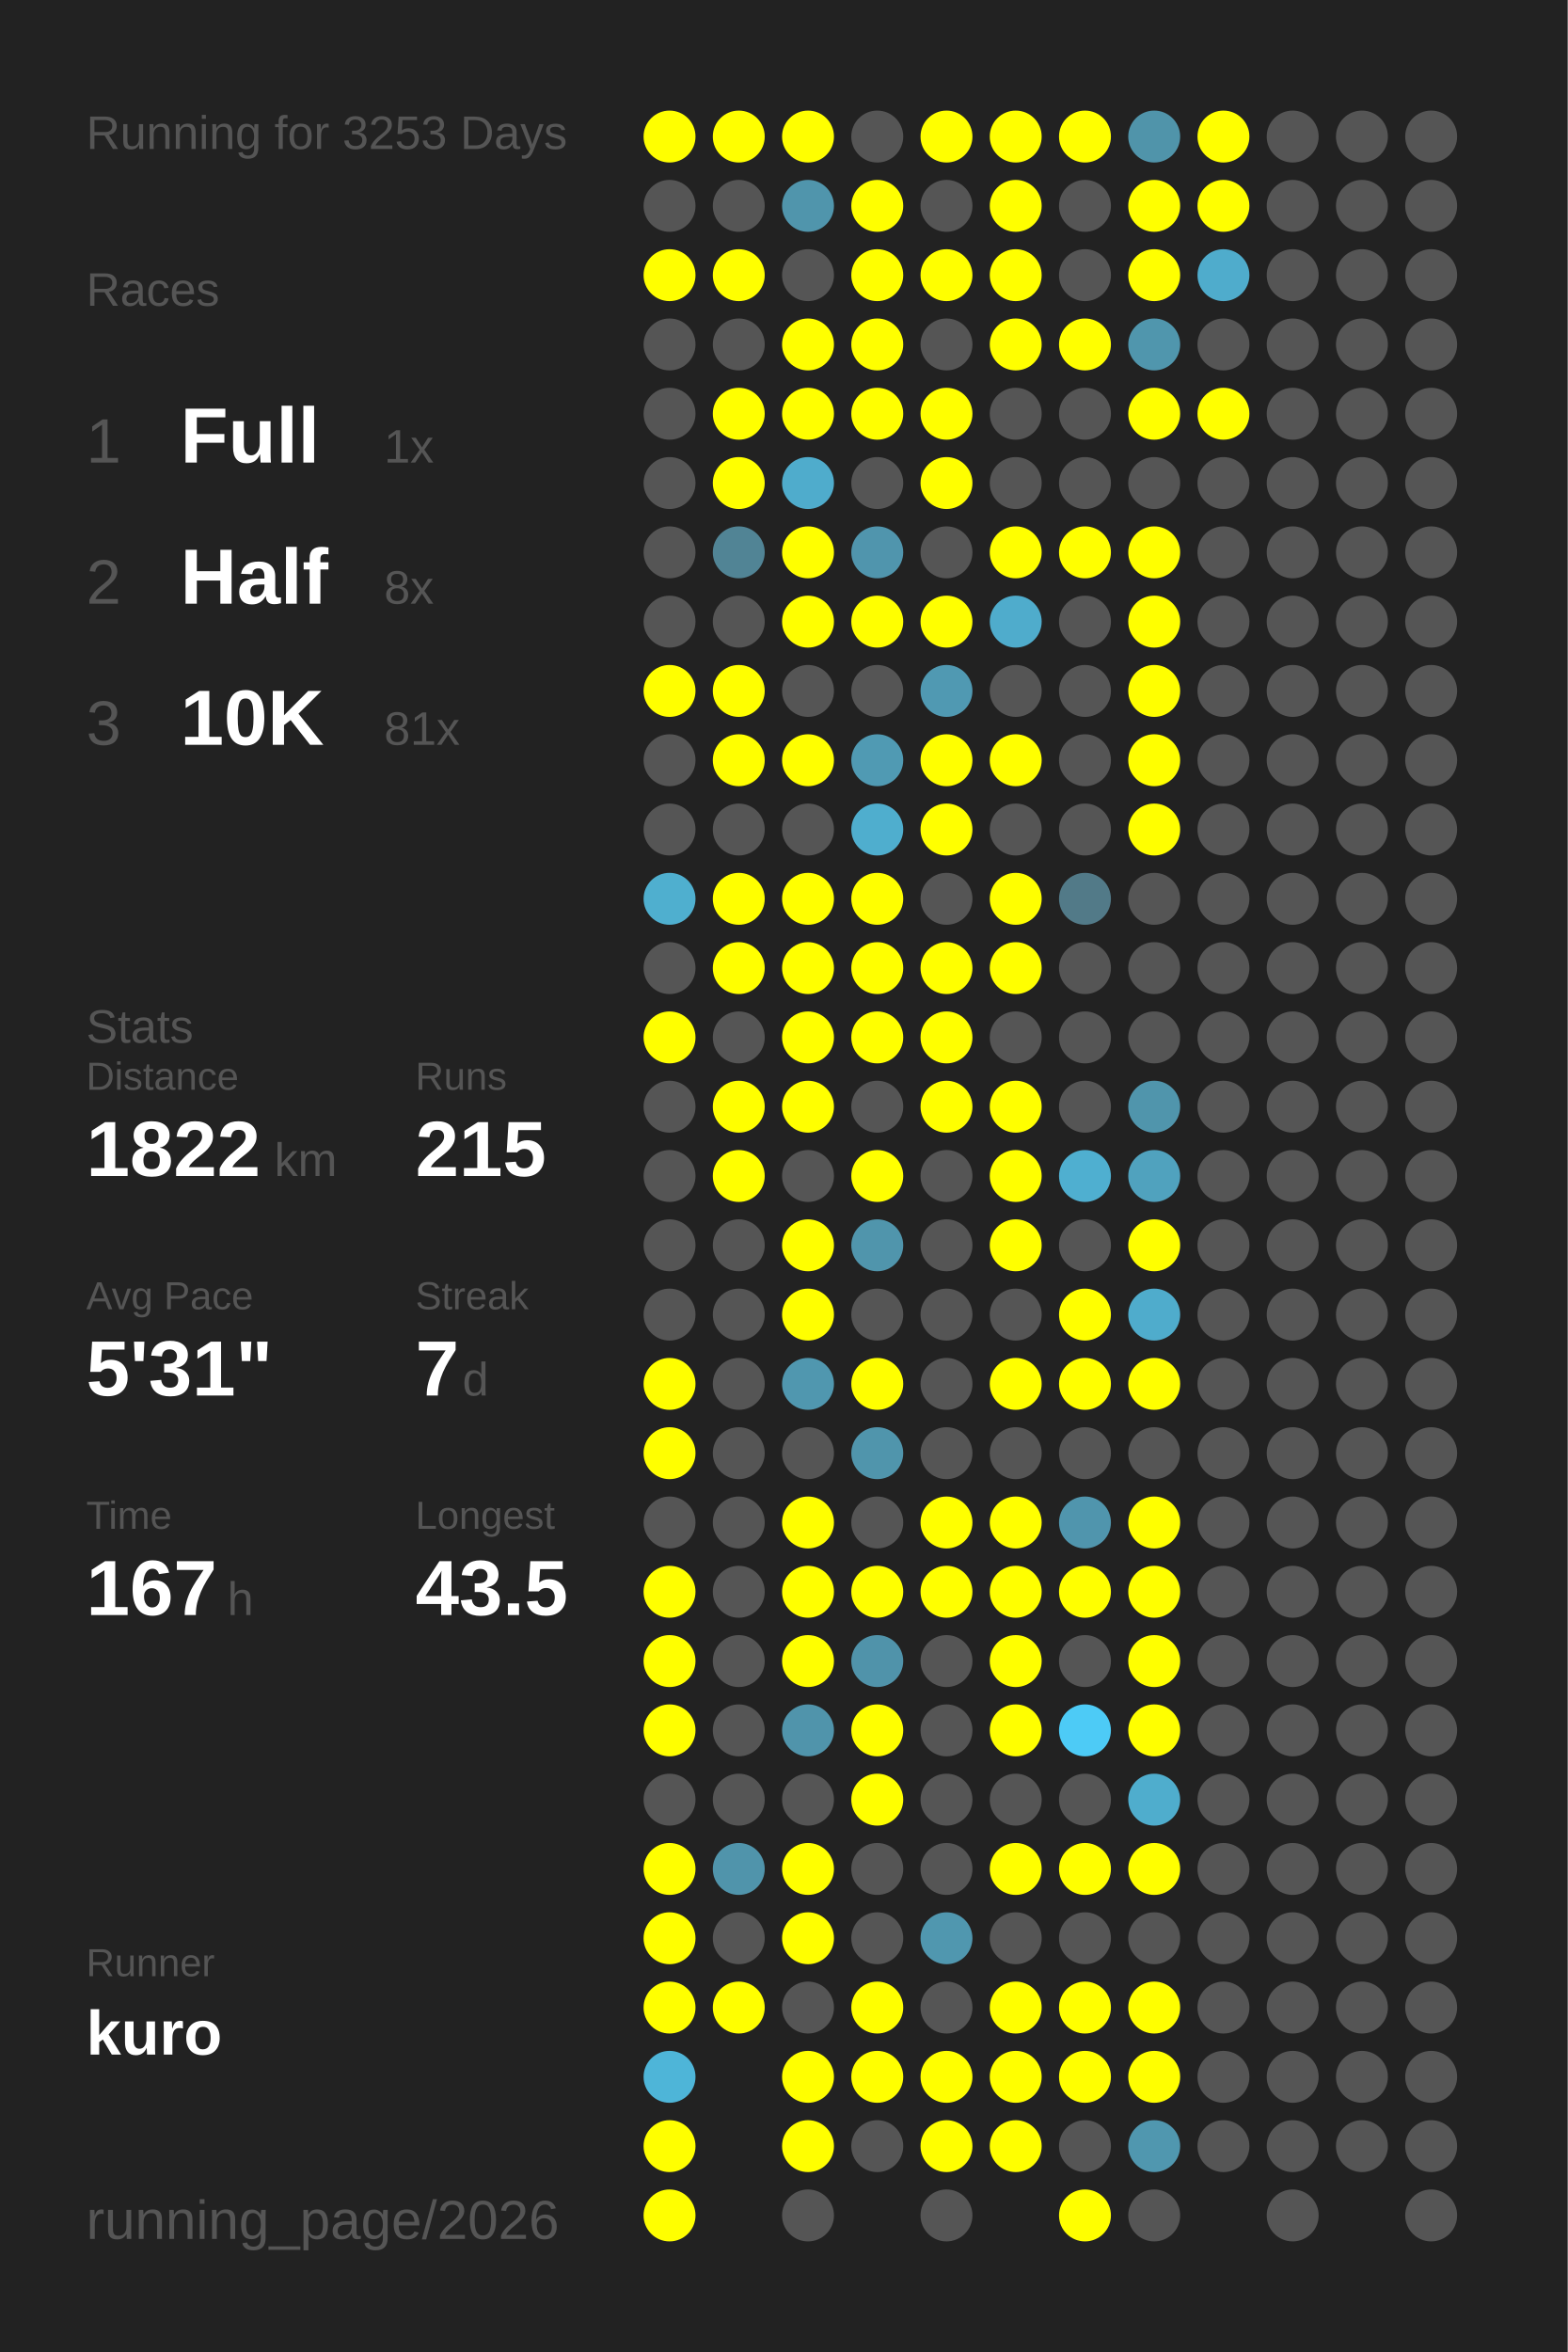
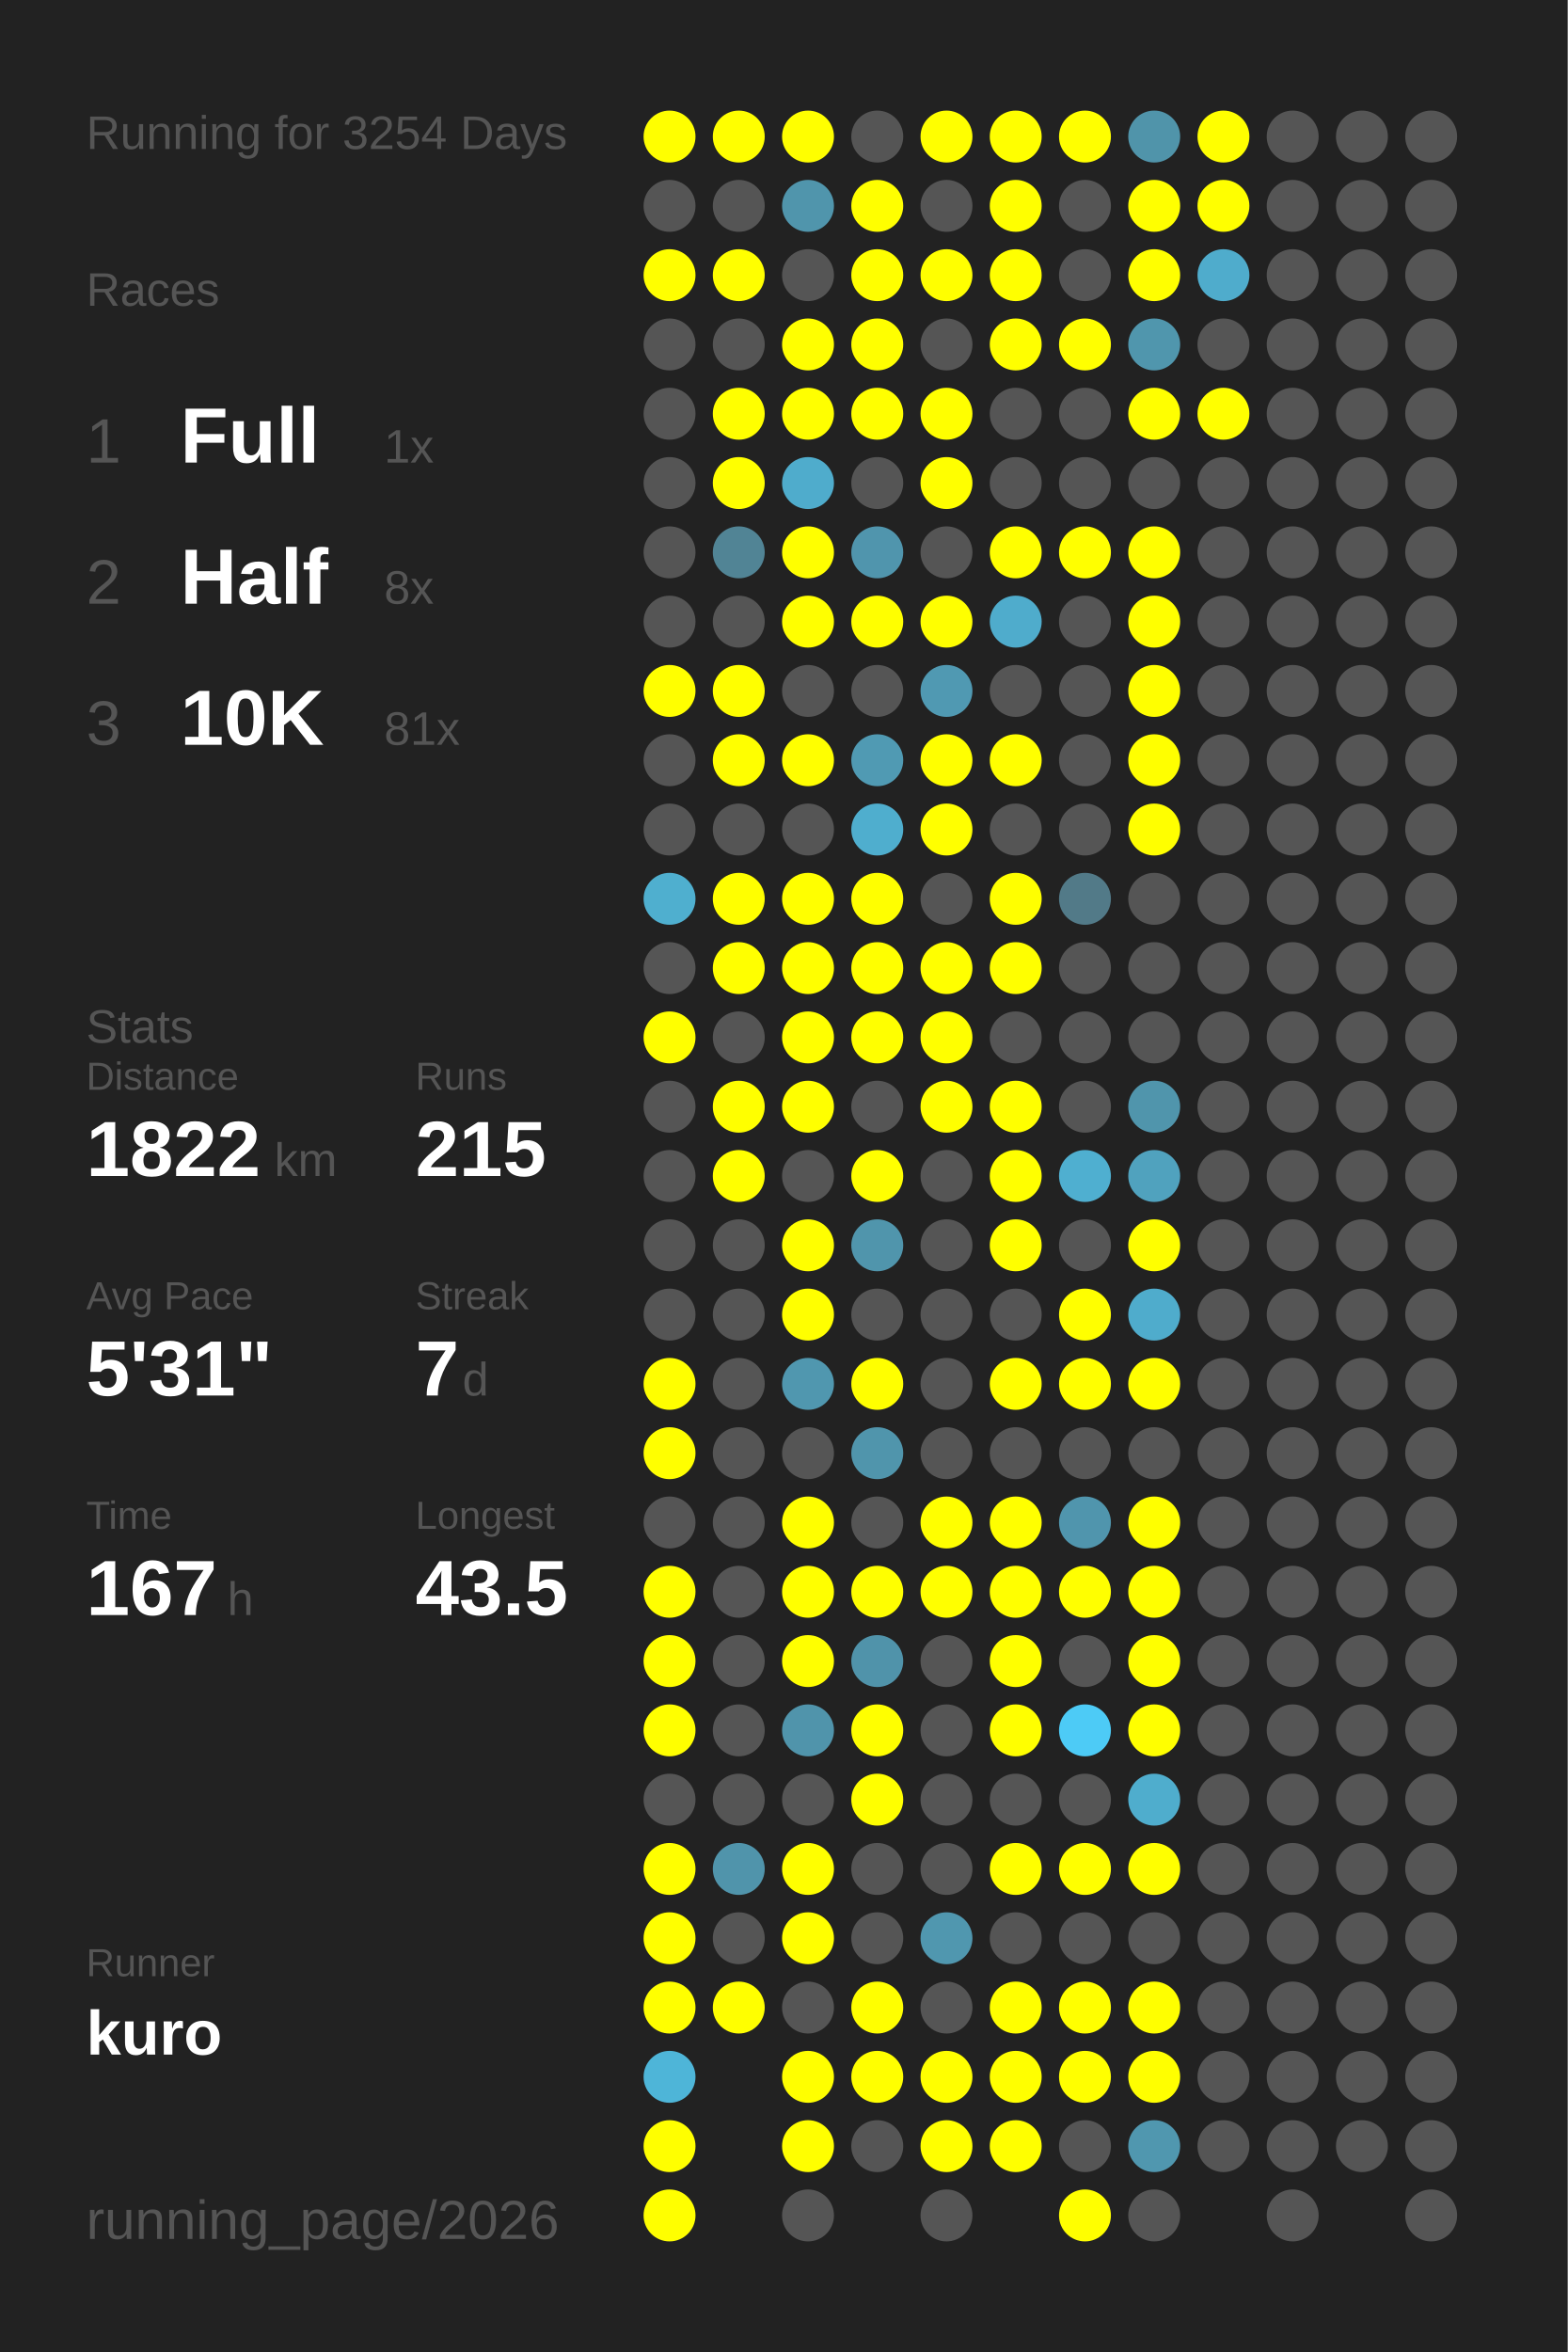
<svg xmlns="http://www.w3.org/2000/svg" baseProfile="full" height="300mm" version="1.1" viewBox="0,0,200,300" width="200mm">
  <defs />
  <rect fill="#222222" height="300" width="200" x="0" y="0" />
-   <text fill="#555555" style="font-size:6px; font-family:Arial;" x="11" y="19">Running for 3253 Days</text>
+   <text fill="#555555" style="font-size:6px; font-family:Arial;" x="11" y="19">Running for 3254 Days</text>
  <text fill="#555555" style="font-size:6px; font-family:Arial;" x="11" y="39">Races</text>
  <text fill="#555555" style="font-size:8px; font-family:Arial;" x="11" y="59">1</text>
  <text fill="#FFFFFF" style="font-size:10px; font-family:Arial; font-weight:bold;" x="23" y="59">Full</text>
  <text fill="#555555" style="font-size:6px; font-family:Arial;" x="49" y="59">1x</text>
  <text fill="#555555" style="font-size:8px; font-family:Arial;" x="11" y="77">2</text>
  <text fill="#FFFFFF" style="font-size:10px; font-family:Arial; font-weight:bold;" x="23" y="77">Half</text>
  <text fill="#555555" style="font-size:6px; font-family:Arial;" x="49" y="77">8x</text>
  <text fill="#555555" style="font-size:8px; font-family:Arial;" x="11" y="95">3</text>
  <text fill="#FFFFFF" style="font-size:10px; font-family:Arial; font-weight:bold;" x="23" y="95">10K</text>
  <text fill="#555555" style="font-size:6px; font-family:Arial;" x="49" y="95">81x</text>
  <text fill="#555555" style="font-size:6px; font-family:Arial;" x="11" y="133">Stats</text>
  <text fill="#555555" style="font-size:5px; font-family:Arial;" x="11" y="139">Distance</text>
  <text fill="#FFFFFF" style="font-size:10px; font-family:Arial; font-weight:bold;" x="11" y="150">1822</text>
  <text fill="#555555" style="font-size:6px; font-family:Arial;" x="35" y="150">km</text>
  <text fill="#555555" style="font-size:5px; font-family:Arial;" x="53" y="139">Runs</text>
  <text fill="#FFFFFF" style="font-size:10px; font-family:Arial; font-weight:bold;" x="53" y="150">215</text>
  <text fill="#555555" style="font-size:5px; font-family:Arial;" x="11" y="167">Avg Pace</text>
  <text fill="#FFFFFF" style="font-size:10px; font-family:Arial; font-weight:bold;" x="11" y="178">5'31"</text>
  <text fill="#555555" style="font-size:5px; font-family:Arial;" x="53" y="167">Streak</text>
  <text fill="#FFFFFF" style="font-size:10px; font-family:Arial; font-weight:bold;" x="53" y="178">7</text>
  <text fill="#555555" style="font-size:6px; font-family:Arial;" x="59" y="178">d</text>
  <text fill="#555555" style="font-size:5px; font-family:Arial;" x="11" y="195">Time</text>
  <text fill="#FFFFFF" style="font-size:10px; font-family:Arial; font-weight:bold;" x="11" y="206">167</text>
  <text fill="#555555" style="font-size:6px; font-family:Arial;" x="29" y="206">h</text>
  <text fill="#555555" style="font-size:5px; font-family:Arial;" x="53" y="195">Longest</text>
  <text fill="#FFFFFF" style="font-size:10px; font-family:Arial; font-weight:bold;" x="53" y="206">43.5</text>
  <text fill="#555555" style="font-size:5px; font-family:Arial;" x="11" y="252.065">Runner</text>
  <text fill="#FFFFFF" style="font-size:8px; font-family:Arial; font-weight:bold;" x="11" y="262.065">kuro</text>
  <text fill="#555555" style="font-size:7px; font-family:Arial;" x="11" y="285.581">running_page/2026</text>
  <circle cx="85.417" cy="17.419" fill="#FFFF00" r="3.312" />
  <circle cx="85.417" cy="26.258" fill="#555555" r="3.312" />
  <circle cx="85.417" cy="35.097" fill="#FFFF00" r="3.312" />
  <circle cx="85.417" cy="43.935" fill="#555555" r="3.312" />
  <circle cx="85.417" cy="52.774" fill="#555555" r="3.312" />
  <circle cx="85.417" cy="61.613" fill="#555555" r="3.312" />
  <circle cx="85.417" cy="70.452" fill="#555555" r="3.312" />
  <circle cx="85.417" cy="79.29" fill="#555555" r="3.312" />
  <circle cx="85.417" cy="88.129" fill="#FFFF00" r="3.312" />
  <circle cx="85.417" cy="96.968" fill="#555555" r="3.312" />
  <circle cx="85.417" cy="105.806" fill="#555555" r="3.312" />
  <circle cx="85.417" cy="114.645" fill="#4fafcf" r="3.312" />
  <circle cx="85.417" cy="123.484" fill="#555555" r="3.312" />
  <circle cx="85.417" cy="132.323" fill="#FFFF00" r="3.312" />
  <circle cx="85.417" cy="141.161" fill="#555555" r="3.312" />
  <circle cx="85.417" cy="150" fill="#555555" r="3.312" />
  <circle cx="85.417" cy="158.839" fill="#555555" r="3.312" />
  <circle cx="85.417" cy="167.677" fill="#555555" r="3.312" />
  <circle cx="85.417" cy="176.516" fill="#FFFF00" r="3.312" />
  <circle cx="85.417" cy="185.355" fill="#FFFF00" r="3.312" />
  <circle cx="85.417" cy="194.194" fill="#555555" r="3.312" />
  <circle cx="85.417" cy="203.032" fill="#FFFF00" r="3.312" />
  <circle cx="85.417" cy="211.871" fill="#FFFF00" r="3.312" />
  <circle cx="85.417" cy="220.71" fill="#FFFF00" r="3.312" />
  <circle cx="85.417" cy="229.548" fill="#555555" r="3.312" />
  <circle cx="85.417" cy="238.387" fill="#FFFF00" r="3.312" />
  <circle cx="85.417" cy="247.226" fill="#FFFF00" r="3.312" />
  <circle cx="85.417" cy="256.065" fill="#FFFF00" r="3.312" />
  <circle cx="85.417" cy="264.903" fill="#4eb5d8" r="3.312" />
  <circle cx="85.417" cy="273.742" fill="#FFFF00" r="3.312" />
  <circle cx="85.417" cy="282.581" fill="#FFFF00" r="3.312" />
  <circle cx="94.25" cy="17.419" fill="#FFFF00" r="3.312" />
  <circle cx="94.25" cy="26.258" fill="#555555" r="3.312" />
  <circle cx="94.25" cy="35.097" fill="#FFFF00" r="3.312" />
  <circle cx="94.25" cy="43.935" fill="#555555" r="3.312" />
  <circle cx="94.25" cy="52.774" fill="#FFFF00" r="3.312" />
  <circle cx="94.25" cy="61.613" fill="#FFFF00" r="3.312" />
  <circle cx="94.25" cy="70.452" fill="#518495" r="3.312" />
  <circle cx="94.25" cy="79.29" fill="#555555" r="3.312" />
  <circle cx="94.25" cy="88.129" fill="#FFFF00" r="3.312" />
  <circle cx="94.25" cy="96.968" fill="#FFFF00" r="3.312" />
  <circle cx="94.25" cy="105.806" fill="#555555" r="3.312" />
  <circle cx="94.25" cy="114.645" fill="#FFFF00" r="3.312" />
  <circle cx="94.25" cy="123.484" fill="#FFFF00" r="3.312" />
  <circle cx="94.25" cy="132.323" fill="#555555" r="3.312" />
  <circle cx="94.25" cy="141.161" fill="#FFFF00" r="3.312" />
  <circle cx="94.25" cy="150" fill="#FFFF00" r="3.312" />
  <circle cx="94.25" cy="158.839" fill="#555555" r="3.312" />
  <circle cx="94.25" cy="167.677" fill="#555555" r="3.312" />
  <circle cx="94.25" cy="176.516" fill="#555555" r="3.312" />
  <circle cx="94.25" cy="185.355" fill="#555555" r="3.312" />
  <circle cx="94.25" cy="194.194" fill="#555555" r="3.312" />
  <circle cx="94.25" cy="203.032" fill="#555555" r="3.312" />
  <circle cx="94.25" cy="211.871" fill="#555555" r="3.312" />
  <circle cx="94.25" cy="220.71" fill="#555555" r="3.312" />
  <circle cx="94.25" cy="229.548" fill="#555555" r="3.312" />
  <circle cx="94.25" cy="238.387" fill="#5094ab" r="3.312" />
  <circle cx="94.25" cy="247.226" fill="#555555" r="3.312" />
  <circle cx="94.25" cy="256.065" fill="#FFFF00" r="3.312" />
  <circle cx="103.083" cy="17.419" fill="#FFFF00" r="3.312" />
  <circle cx="103.083" cy="26.258" fill="#5095ac" r="3.312" />
  <circle cx="103.083" cy="35.097" fill="#555555" r="3.312" />
  <circle cx="103.083" cy="43.935" fill="#FFFF00" r="3.312" />
  <circle cx="103.083" cy="52.774" fill="#FFFF00" r="3.312" />
  <circle cx="103.083" cy="61.613" fill="#4faccc" r="3.312" />
  <circle cx="103.083" cy="70.452" fill="#FFFF00" r="3.312" />
  <circle cx="103.083" cy="79.29" fill="#FFFF00" r="3.312" />
  <circle cx="103.083" cy="88.129" fill="#555555" r="3.312" />
  <circle cx="103.083" cy="96.968" fill="#FFFF00" r="3.312" />
  <circle cx="103.083" cy="105.806" fill="#555555" r="3.312" />
  <circle cx="103.083" cy="114.645" fill="#FFFF00" r="3.312" />
  <circle cx="103.083" cy="123.484" fill="#FFFF00" r="3.312" />
  <circle cx="103.083" cy="132.323" fill="#FFFF00" r="3.312" />
  <circle cx="103.083" cy="141.161" fill="#FFFF00" r="3.312" />
  <circle cx="103.083" cy="150" fill="#555555" r="3.312" />
  <circle cx="103.083" cy="158.839" fill="#FFFF00" r="3.312" />
  <circle cx="103.083" cy="167.677" fill="#FFFF00" r="3.312" />
  <circle cx="103.083" cy="176.516" fill="#5097af" r="3.312" />
  <circle cx="103.083" cy="185.355" fill="#555555" r="3.312" />
  <circle cx="103.083" cy="194.194" fill="#FFFF00" r="3.312" />
  <circle cx="103.083" cy="203.032" fill="#FFFF00" r="3.312" />
  <circle cx="103.083" cy="211.871" fill="#FFFF00" r="3.312" />
  <circle cx="103.083" cy="220.71" fill="#5094ab" r="3.312" />
  <circle cx="103.083" cy="229.548" fill="#555555" r="3.312" />
  <circle cx="103.083" cy="238.387" fill="#FFFF00" r="3.312" />
  <circle cx="103.083" cy="247.226" fill="#FFFF00" r="3.312" />
  <circle cx="103.083" cy="256.065" fill="#555555" r="3.312" />
  <circle cx="103.083" cy="264.903" fill="#FFFF00" r="3.312" />
  <circle cx="103.083" cy="273.742" fill="#FFFF00" r="3.312" />
  <circle cx="103.083" cy="282.581" fill="#555555" r="3.312" />
  <circle cx="111.917" cy="17.419" fill="#555555" r="3.312" />
  <circle cx="111.917" cy="26.258" fill="#FFFF00" r="3.312" />
  <circle cx="111.917" cy="35.097" fill="#FFFF00" r="3.312" />
  <circle cx="111.917" cy="43.935" fill="#FFFF00" r="3.312" />
  <circle cx="111.917" cy="52.774" fill="#FFFF00" r="3.312" />
  <circle cx="111.917" cy="61.613" fill="#555555" r="3.312" />
  <circle cx="111.917" cy="70.452" fill="#5095ad" r="3.312" />
  <circle cx="111.917" cy="79.29" fill="#FFFF00" r="3.312" />
  <circle cx="111.917" cy="88.129" fill="#555555" r="3.312" />
  <circle cx="111.917" cy="96.968" fill="#509ab3" r="3.312" />
  <circle cx="111.917" cy="105.806" fill="#4faece" r="3.312" />
  <circle cx="111.917" cy="114.645" fill="#FFFF00" r="3.312" />
  <circle cx="111.917" cy="123.484" fill="#FFFF00" r="3.312" />
  <circle cx="111.917" cy="132.323" fill="#FFFF00" r="3.312" />
  <circle cx="111.917" cy="141.161" fill="#555555" r="3.312" />
  <circle cx="111.917" cy="150" fill="#FFFF00" r="3.312" />
  <circle cx="111.917" cy="158.839" fill="#5095ac" r="3.312" />
  <circle cx="111.917" cy="167.677" fill="#555555" r="3.312" />
  <circle cx="111.917" cy="176.516" fill="#FFFF00" r="3.312" />
  <circle cx="111.917" cy="185.355" fill="#5095ac" r="3.312" />
  <circle cx="111.917" cy="194.194" fill="#555555" r="3.312" />
  <circle cx="111.917" cy="203.032" fill="#FFFF00" r="3.312" />
  <circle cx="111.917" cy="211.871" fill="#5093aa" r="3.312" />
  <circle cx="111.917" cy="220.71" fill="#FFFF00" r="3.312" />
  <circle cx="111.917" cy="229.548" fill="#FFFF00" r="3.312" />
  <circle cx="111.917" cy="238.387" fill="#555555" r="3.312" />
  <circle cx="111.917" cy="247.226" fill="#555555" r="3.312" />
  <circle cx="111.917" cy="256.065" fill="#FFFF00" r="3.312" />
  <circle cx="111.917" cy="264.903" fill="#FFFF00" r="3.312" />
  <circle cx="111.917" cy="273.742" fill="#555555" r="3.312" />
  <circle cx="120.75" cy="17.419" fill="#FFFF00" r="3.312" />
  <circle cx="120.75" cy="26.258" fill="#555555" r="3.312" />
  <circle cx="120.75" cy="35.097" fill="#FFFF00" r="3.312" />
  <circle cx="120.75" cy="43.935" fill="#555555" r="3.312" />
  <circle cx="120.75" cy="52.774" fill="#FFFF00" r="3.312" />
  <circle cx="120.75" cy="61.613" fill="#FFFF00" r="3.312" />
  <circle cx="120.75" cy="70.452" fill="#555555" r="3.312" />
  <circle cx="120.75" cy="79.29" fill="#FFFF00" r="3.312" />
  <circle cx="120.75" cy="88.129" fill="#5099b2" r="3.312" />
  <circle cx="120.75" cy="96.968" fill="#FFFF00" r="3.312" />
  <circle cx="120.75" cy="105.806" fill="#FFFF00" r="3.312" />
  <circle cx="120.75" cy="114.645" fill="#555555" r="3.312" />
  <circle cx="120.75" cy="123.484" fill="#FFFF00" r="3.312" />
  <circle cx="120.75" cy="132.323" fill="#FFFF00" r="3.312" />
  <circle cx="120.75" cy="141.161" fill="#FFFF00" r="3.312" />
  <circle cx="120.75" cy="150" fill="#555555" r="3.312" />
  <circle cx="120.75" cy="158.839" fill="#555555" r="3.312" />
  <circle cx="120.75" cy="167.677" fill="#555555" r="3.312" />
  <circle cx="120.75" cy="176.516" fill="#555555" r="3.312" />
  <circle cx="120.75" cy="185.355" fill="#555555" r="3.312" />
  <circle cx="120.75" cy="194.194" fill="#FFFF00" r="3.312" />
  <circle cx="120.75" cy="203.032" fill="#FFFF00" r="3.312" />
  <circle cx="120.75" cy="211.871" fill="#555555" r="3.312" />
  <circle cx="120.75" cy="220.71" fill="#555555" r="3.312" />
  <circle cx="120.75" cy="229.548" fill="#555555" r="3.312" />
  <circle cx="120.75" cy="238.387" fill="#555555" r="3.312" />
  <circle cx="120.75" cy="247.226" fill="#5097af" r="3.312" />
  <circle cx="120.75" cy="256.065" fill="#555555" r="3.312" />
  <circle cx="120.75" cy="264.903" fill="#FFFF00" r="3.312" />
  <circle cx="120.75" cy="273.742" fill="#FFFF00" r="3.312" />
  <circle cx="120.75" cy="282.581" fill="#555555" r="3.312" />
  <circle cx="129.583" cy="17.419" fill="#FFFF00" r="3.312" />
  <circle cx="129.583" cy="26.258" fill="#FFFF00" r="3.312" />
  <circle cx="129.583" cy="35.097" fill="#FFFF00" r="3.312" />
  <circle cx="129.583" cy="43.935" fill="#FFFF00" r="3.312" />
  <circle cx="129.583" cy="52.774" fill="#555555" r="3.312" />
  <circle cx="129.583" cy="61.613" fill="#555555" r="3.312" />
  <circle cx="129.583" cy="70.452" fill="#FFFF00" r="3.312" />
  <circle cx="129.583" cy="79.29" fill="#4faccc" r="3.312" />
  <circle cx="129.583" cy="88.129" fill="#555555" r="3.312" />
  <circle cx="129.583" cy="96.968" fill="#FFFF00" r="3.312" />
  <circle cx="129.583" cy="105.806" fill="#555555" r="3.312" />
  <circle cx="129.583" cy="114.645" fill="#FFFF00" r="3.312" />
  <circle cx="129.583" cy="123.484" fill="#FFFF00" r="3.312" />
  <circle cx="129.583" cy="132.323" fill="#555555" r="3.312" />
  <circle cx="129.583" cy="141.161" fill="#FFFF00" r="3.312" />
  <circle cx="129.583" cy="150" fill="#FFFF00" r="3.312" />
  <circle cx="129.583" cy="158.839" fill="#FFFF00" r="3.312" />
  <circle cx="129.583" cy="167.677" fill="#555555" r="3.312" />
  <circle cx="129.583" cy="176.516" fill="#FFFF00" r="3.312" />
  <circle cx="129.583" cy="185.355" fill="#555555" r="3.312" />
  <circle cx="129.583" cy="194.194" fill="#FFFF00" r="3.312" />
  <circle cx="129.583" cy="203.032" fill="#FFFF00" r="3.312" />
  <circle cx="129.583" cy="211.871" fill="#FFFF00" r="3.312" />
  <circle cx="129.583" cy="220.71" fill="#FFFF00" r="3.312" />
  <circle cx="129.583" cy="229.548" fill="#555555" r="3.312" />
  <circle cx="129.583" cy="238.387" fill="#FFFF00" r="3.312" />
  <circle cx="129.583" cy="247.226" fill="#555555" r="3.312" />
  <circle cx="129.583" cy="256.065" fill="#FFFF00" r="3.312" />
  <circle cx="129.583" cy="264.903" fill="#FFFF00" r="3.312" />
  <circle cx="129.583" cy="273.742" fill="#FFFF00" r="3.312" />
  <circle cx="138.417" cy="17.419" fill="#FFFF00" r="3.312" />
  <circle cx="138.417" cy="26.258" fill="#555555" r="3.312" />
  <circle cx="138.417" cy="35.097" fill="#555555" r="3.312" />
  <circle cx="138.417" cy="43.935" fill="#FFFF00" r="3.312" />
  <circle cx="138.417" cy="52.774" fill="#555555" r="3.312" />
  <circle cx="138.417" cy="61.613" fill="#555555" r="3.312" />
  <circle cx="138.417" cy="70.452" fill="#FFFF00" r="3.312" />
  <circle cx="138.417" cy="79.29" fill="#555555" r="3.312" />
  <circle cx="138.417" cy="88.129" fill="#555555" r="3.312" />
  <circle cx="138.417" cy="96.968" fill="#555555" r="3.312" />
  <circle cx="138.417" cy="105.806" fill="#555555" r="3.312" />
  <circle cx="138.417" cy="114.645" fill="#527a88" r="3.312" />
  <circle cx="138.417" cy="123.484" fill="#555555" r="3.312" />
  <circle cx="138.417" cy="132.323" fill="#555555" r="3.312" />
  <circle cx="138.417" cy="141.161" fill="#555555" r="3.312" />
  <circle cx="138.417" cy="150" fill="#4fafd0" r="3.312" />
  <circle cx="138.417" cy="158.839" fill="#555555" r="3.312" />
  <circle cx="138.417" cy="167.677" fill="#FFFF00" r="3.312" />
  <circle cx="138.417" cy="176.516" fill="#FFFF00" r="3.312" />
  <circle cx="138.417" cy="185.355" fill="#555555" r="3.312" />
  <circle cx="138.417" cy="194.194" fill="#5095ad" r="3.312" />
  <circle cx="138.417" cy="203.032" fill="#FFFF00" r="3.312" />
  <circle cx="138.417" cy="211.871" fill="#555555" r="3.312" />
  <circle cx="138.417" cy="220.71" fill="#4dcbf6" r="3.312" />
  <circle cx="138.417" cy="229.548" fill="#555555" r="3.312" />
  <circle cx="138.417" cy="238.387" fill="#FFFF00" r="3.312" />
  <circle cx="138.417" cy="247.226" fill="#555555" r="3.312" />
  <circle cx="138.417" cy="256.065" fill="#FFFF00" r="3.312" />
  <circle cx="138.417" cy="264.903" fill="#FFFF00" r="3.312" />
  <circle cx="138.417" cy="273.742" fill="#555555" r="3.312" />
  <circle cx="138.417" cy="282.581" fill="#FFFF00" r="3.312" />
  <circle cx="147.25" cy="17.419" fill="#5094aa" r="3.312" />
  <circle cx="147.25" cy="26.258" fill="#FFFF00" r="3.312" />
  <circle cx="147.25" cy="35.097" fill="#FFFF00" r="3.312" />
  <circle cx="147.25" cy="43.935" fill="#5096ad" r="3.312" />
  <circle cx="147.25" cy="52.774" fill="#FFFF00" r="3.312" />
  <circle cx="147.25" cy="61.613" fill="#555555" r="3.312" />
  <circle cx="147.25" cy="70.452" fill="#FFFF00" r="3.312" />
  <circle cx="147.25" cy="79.29" fill="#FFFF00" r="3.312" />
  <circle cx="147.25" cy="88.129" fill="#FFFF00" r="3.312" />
  <circle cx="147.25" cy="96.968" fill="#FFFF00" r="3.312" />
  <circle cx="147.25" cy="105.806" fill="#FFFF00" r="3.312" />
  <circle cx="147.25" cy="114.645" fill="#555555" r="3.312" />
  <circle cx="147.25" cy="123.484" fill="#555555" r="3.312" />
  <circle cx="147.25" cy="132.323" fill="#555555" r="3.312" />
  <circle cx="147.25" cy="141.161" fill="#5095ac" r="3.312" />
  <circle cx="147.25" cy="150" fill="#50a2be" r="3.312" />
  <circle cx="147.25" cy="158.839" fill="#FFFF00" r="3.312" />
  <circle cx="147.25" cy="167.677" fill="#4faccc" r="3.312" />
  <circle cx="147.25" cy="176.516" fill="#FFFF00" r="3.312" />
  <circle cx="147.25" cy="185.355" fill="#555555" r="3.312" />
  <circle cx="147.25" cy="194.194" fill="#FFFF00" r="3.312" />
  <circle cx="147.25" cy="203.032" fill="#FFFF00" r="3.312" />
  <circle cx="147.25" cy="211.871" fill="#FFFF00" r="3.312" />
  <circle cx="147.25" cy="220.71" fill="#FFFF00" r="3.312" />
  <circle cx="147.25" cy="229.548" fill="#4fadcd" r="3.312" />
  <circle cx="147.25" cy="238.387" fill="#FFFF00" r="3.312" />
  <circle cx="147.25" cy="247.226" fill="#555555" r="3.312" />
  <circle cx="147.25" cy="256.065" fill="#FFFF00" r="3.312" />
  <circle cx="147.25" cy="264.903" fill="#FFFF00" r="3.312" />
  <circle cx="147.25" cy="273.742" fill="#5097af" r="3.312" />
  <circle cx="147.25" cy="282.581" fill="#555555" r="3.312" />
  <circle cx="156.083" cy="17.419" fill="#FFFF00" r="3.312" />
  <circle cx="156.083" cy="26.258" fill="#FFFF00" r="3.312" />
  <circle cx="156.083" cy="35.097" fill="#4faccc" r="3.312" />
  <circle cx="156.083" cy="43.935" fill="#555555" r="3.312" />
  <circle cx="156.083" cy="52.774" fill="#FFFF00" r="3.312" />
  <circle cx="156.083" cy="61.613" fill="#555555" r="3.312" />
  <circle cx="156.083" cy="70.452" fill="#555555" r="3.312" />
  <circle cx="156.083" cy="79.29" fill="#555555" r="3.312" />
  <circle cx="156.083" cy="88.129" fill="#555555" r="3.312" />
  <circle cx="156.083" cy="96.968" fill="#555555" r="3.312" />
  <circle cx="156.083" cy="105.806" fill="#555555" r="3.312" />
  <circle cx="156.083" cy="114.645" fill="#555555" r="3.312" />
  <circle cx="156.083" cy="123.484" fill="#555555" r="3.312" />
  <circle cx="156.083" cy="132.323" fill="#555555" r="3.312" />
  <circle cx="156.083" cy="141.161" fill="#555555" r="3.312" />
  <circle cx="156.083" cy="150" fill="#555555" r="3.312" />
  <circle cx="156.083" cy="158.839" fill="#555555" r="3.312" />
  <circle cx="156.083" cy="167.677" fill="#555555" r="3.312" />
  <circle cx="156.083" cy="176.516" fill="#555555" r="3.312" />
  <circle cx="156.083" cy="185.355" fill="#555555" r="3.312" />
  <circle cx="156.083" cy="194.194" fill="#555555" r="3.312" />
  <circle cx="156.083" cy="203.032" fill="#555555" r="3.312" />
  <circle cx="156.083" cy="211.871" fill="#555555" r="3.312" />
  <circle cx="156.083" cy="220.71" fill="#555555" r="3.312" />
  <circle cx="156.083" cy="229.548" fill="#555555" r="3.312" />
  <circle cx="156.083" cy="238.387" fill="#555555" r="3.312" />
  <circle cx="156.083" cy="247.226" fill="#555555" r="3.312" />
  <circle cx="156.083" cy="256.065" fill="#555555" r="3.312" />
  <circle cx="156.083" cy="264.903" fill="#555555" r="3.312" />
  <circle cx="156.083" cy="273.742" fill="#555555" r="3.312" />
  <circle cx="164.917" cy="17.419" fill="#555555" r="3.312" />
  <circle cx="164.917" cy="26.258" fill="#555555" r="3.312" />
  <circle cx="164.917" cy="35.097" fill="#555555" r="3.312" />
  <circle cx="164.917" cy="43.935" fill="#555555" r="3.312" />
  <circle cx="164.917" cy="52.774" fill="#555555" r="3.312" />
  <circle cx="164.917" cy="61.613" fill="#555555" r="3.312" />
  <circle cx="164.917" cy="70.452" fill="#555555" r="3.312" />
  <circle cx="164.917" cy="79.29" fill="#555555" r="3.312" />
  <circle cx="164.917" cy="88.129" fill="#555555" r="3.312" />
  <circle cx="164.917" cy="96.968" fill="#555555" r="3.312" />
  <circle cx="164.917" cy="105.806" fill="#555555" r="3.312" />
  <circle cx="164.917" cy="114.645" fill="#555555" r="3.312" />
  <circle cx="164.917" cy="123.484" fill="#555555" r="3.312" />
  <circle cx="164.917" cy="132.323" fill="#555555" r="3.312" />
  <circle cx="164.917" cy="141.161" fill="#555555" r="3.312" />
  <circle cx="164.917" cy="150" fill="#555555" r="3.312" />
  <circle cx="164.917" cy="158.839" fill="#555555" r="3.312" />
  <circle cx="164.917" cy="167.677" fill="#555555" r="3.312" />
  <circle cx="164.917" cy="176.516" fill="#555555" r="3.312" />
  <circle cx="164.917" cy="185.355" fill="#555555" r="3.312" />
  <circle cx="164.917" cy="194.194" fill="#555555" r="3.312" />
  <circle cx="164.917" cy="203.032" fill="#555555" r="3.312" />
  <circle cx="164.917" cy="211.871" fill="#555555" r="3.312" />
  <circle cx="164.917" cy="220.71" fill="#555555" r="3.312" />
  <circle cx="164.917" cy="229.548" fill="#555555" r="3.312" />
  <circle cx="164.917" cy="238.387" fill="#555555" r="3.312" />
  <circle cx="164.917" cy="247.226" fill="#555555" r="3.312" />
  <circle cx="164.917" cy="256.065" fill="#555555" r="3.312" />
  <circle cx="164.917" cy="264.903" fill="#555555" r="3.312" />
  <circle cx="164.917" cy="273.742" fill="#555555" r="3.312" />
  <circle cx="164.917" cy="282.581" fill="#555555" r="3.312" />
  <circle cx="173.75" cy="17.419" fill="#555555" r="3.312" />
  <circle cx="173.75" cy="26.258" fill="#555555" r="3.312" />
  <circle cx="173.75" cy="35.097" fill="#555555" r="3.312" />
  <circle cx="173.75" cy="43.935" fill="#555555" r="3.312" />
  <circle cx="173.75" cy="52.774" fill="#555555" r="3.312" />
  <circle cx="173.75" cy="61.613" fill="#555555" r="3.312" />
  <circle cx="173.75" cy="70.452" fill="#555555" r="3.312" />
  <circle cx="173.75" cy="79.29" fill="#555555" r="3.312" />
  <circle cx="173.75" cy="88.129" fill="#555555" r="3.312" />
  <circle cx="173.75" cy="96.968" fill="#555555" r="3.312" />
  <circle cx="173.75" cy="105.806" fill="#555555" r="3.312" />
  <circle cx="173.75" cy="114.645" fill="#555555" r="3.312" />
  <circle cx="173.75" cy="123.484" fill="#555555" r="3.312" />
  <circle cx="173.75" cy="132.323" fill="#555555" r="3.312" />
  <circle cx="173.75" cy="141.161" fill="#555555" r="3.312" />
  <circle cx="173.75" cy="150" fill="#555555" r="3.312" />
  <circle cx="173.75" cy="158.839" fill="#555555" r="3.312" />
  <circle cx="173.75" cy="167.677" fill="#555555" r="3.312" />
  <circle cx="173.75" cy="176.516" fill="#555555" r="3.312" />
  <circle cx="173.75" cy="185.355" fill="#555555" r="3.312" />
  <circle cx="173.75" cy="194.194" fill="#555555" r="3.312" />
  <circle cx="173.75" cy="203.032" fill="#555555" r="3.312" />
  <circle cx="173.75" cy="211.871" fill="#555555" r="3.312" />
  <circle cx="173.75" cy="220.71" fill="#555555" r="3.312" />
  <circle cx="173.75" cy="229.548" fill="#555555" r="3.312" />
  <circle cx="173.75" cy="238.387" fill="#555555" r="3.312" />
  <circle cx="173.75" cy="247.226" fill="#555555" r="3.312" />
  <circle cx="173.75" cy="256.065" fill="#555555" r="3.312" />
  <circle cx="173.75" cy="264.903" fill="#555555" r="3.312" />
  <circle cx="173.75" cy="273.742" fill="#555555" r="3.312" />
  <circle cx="182.583" cy="17.419" fill="#555555" r="3.312" />
  <circle cx="182.583" cy="26.258" fill="#555555" r="3.312" />
  <circle cx="182.583" cy="35.097" fill="#555555" r="3.312" />
  <circle cx="182.583" cy="43.935" fill="#555555" r="3.312" />
  <circle cx="182.583" cy="52.774" fill="#555555" r="3.312" />
  <circle cx="182.583" cy="61.613" fill="#555555" r="3.312" />
  <circle cx="182.583" cy="70.452" fill="#555555" r="3.312" />
  <circle cx="182.583" cy="79.29" fill="#555555" r="3.312" />
  <circle cx="182.583" cy="88.129" fill="#555555" r="3.312" />
  <circle cx="182.583" cy="96.968" fill="#555555" r="3.312" />
  <circle cx="182.583" cy="105.806" fill="#555555" r="3.312" />
  <circle cx="182.583" cy="114.645" fill="#555555" r="3.312" />
  <circle cx="182.583" cy="123.484" fill="#555555" r="3.312" />
  <circle cx="182.583" cy="132.323" fill="#555555" r="3.312" />
  <circle cx="182.583" cy="141.161" fill="#555555" r="3.312" />
  <circle cx="182.583" cy="150" fill="#555555" r="3.312" />
  <circle cx="182.583" cy="158.839" fill="#555555" r="3.312" />
  <circle cx="182.583" cy="167.677" fill="#555555" r="3.312" />
  <circle cx="182.583" cy="176.516" fill="#555555" r="3.312" />
  <circle cx="182.583" cy="185.355" fill="#555555" r="3.312" />
  <circle cx="182.583" cy="194.194" fill="#555555" r="3.312" />
  <circle cx="182.583" cy="203.032" fill="#555555" r="3.312" />
  <circle cx="182.583" cy="211.871" fill="#555555" r="3.312" />
  <circle cx="182.583" cy="220.71" fill="#555555" r="3.312" />
  <circle cx="182.583" cy="229.548" fill="#555555" r="3.312" />
  <circle cx="182.583" cy="238.387" fill="#555555" r="3.312" />
  <circle cx="182.583" cy="247.226" fill="#555555" r="3.312" />
  <circle cx="182.583" cy="256.065" fill="#555555" r="3.312" />
  <circle cx="182.583" cy="264.903" fill="#555555" r="3.312" />
  <circle cx="182.583" cy="273.742" fill="#555555" r="3.312" />
  <circle cx="182.583" cy="282.581" fill="#555555" r="3.312" />
</svg>
